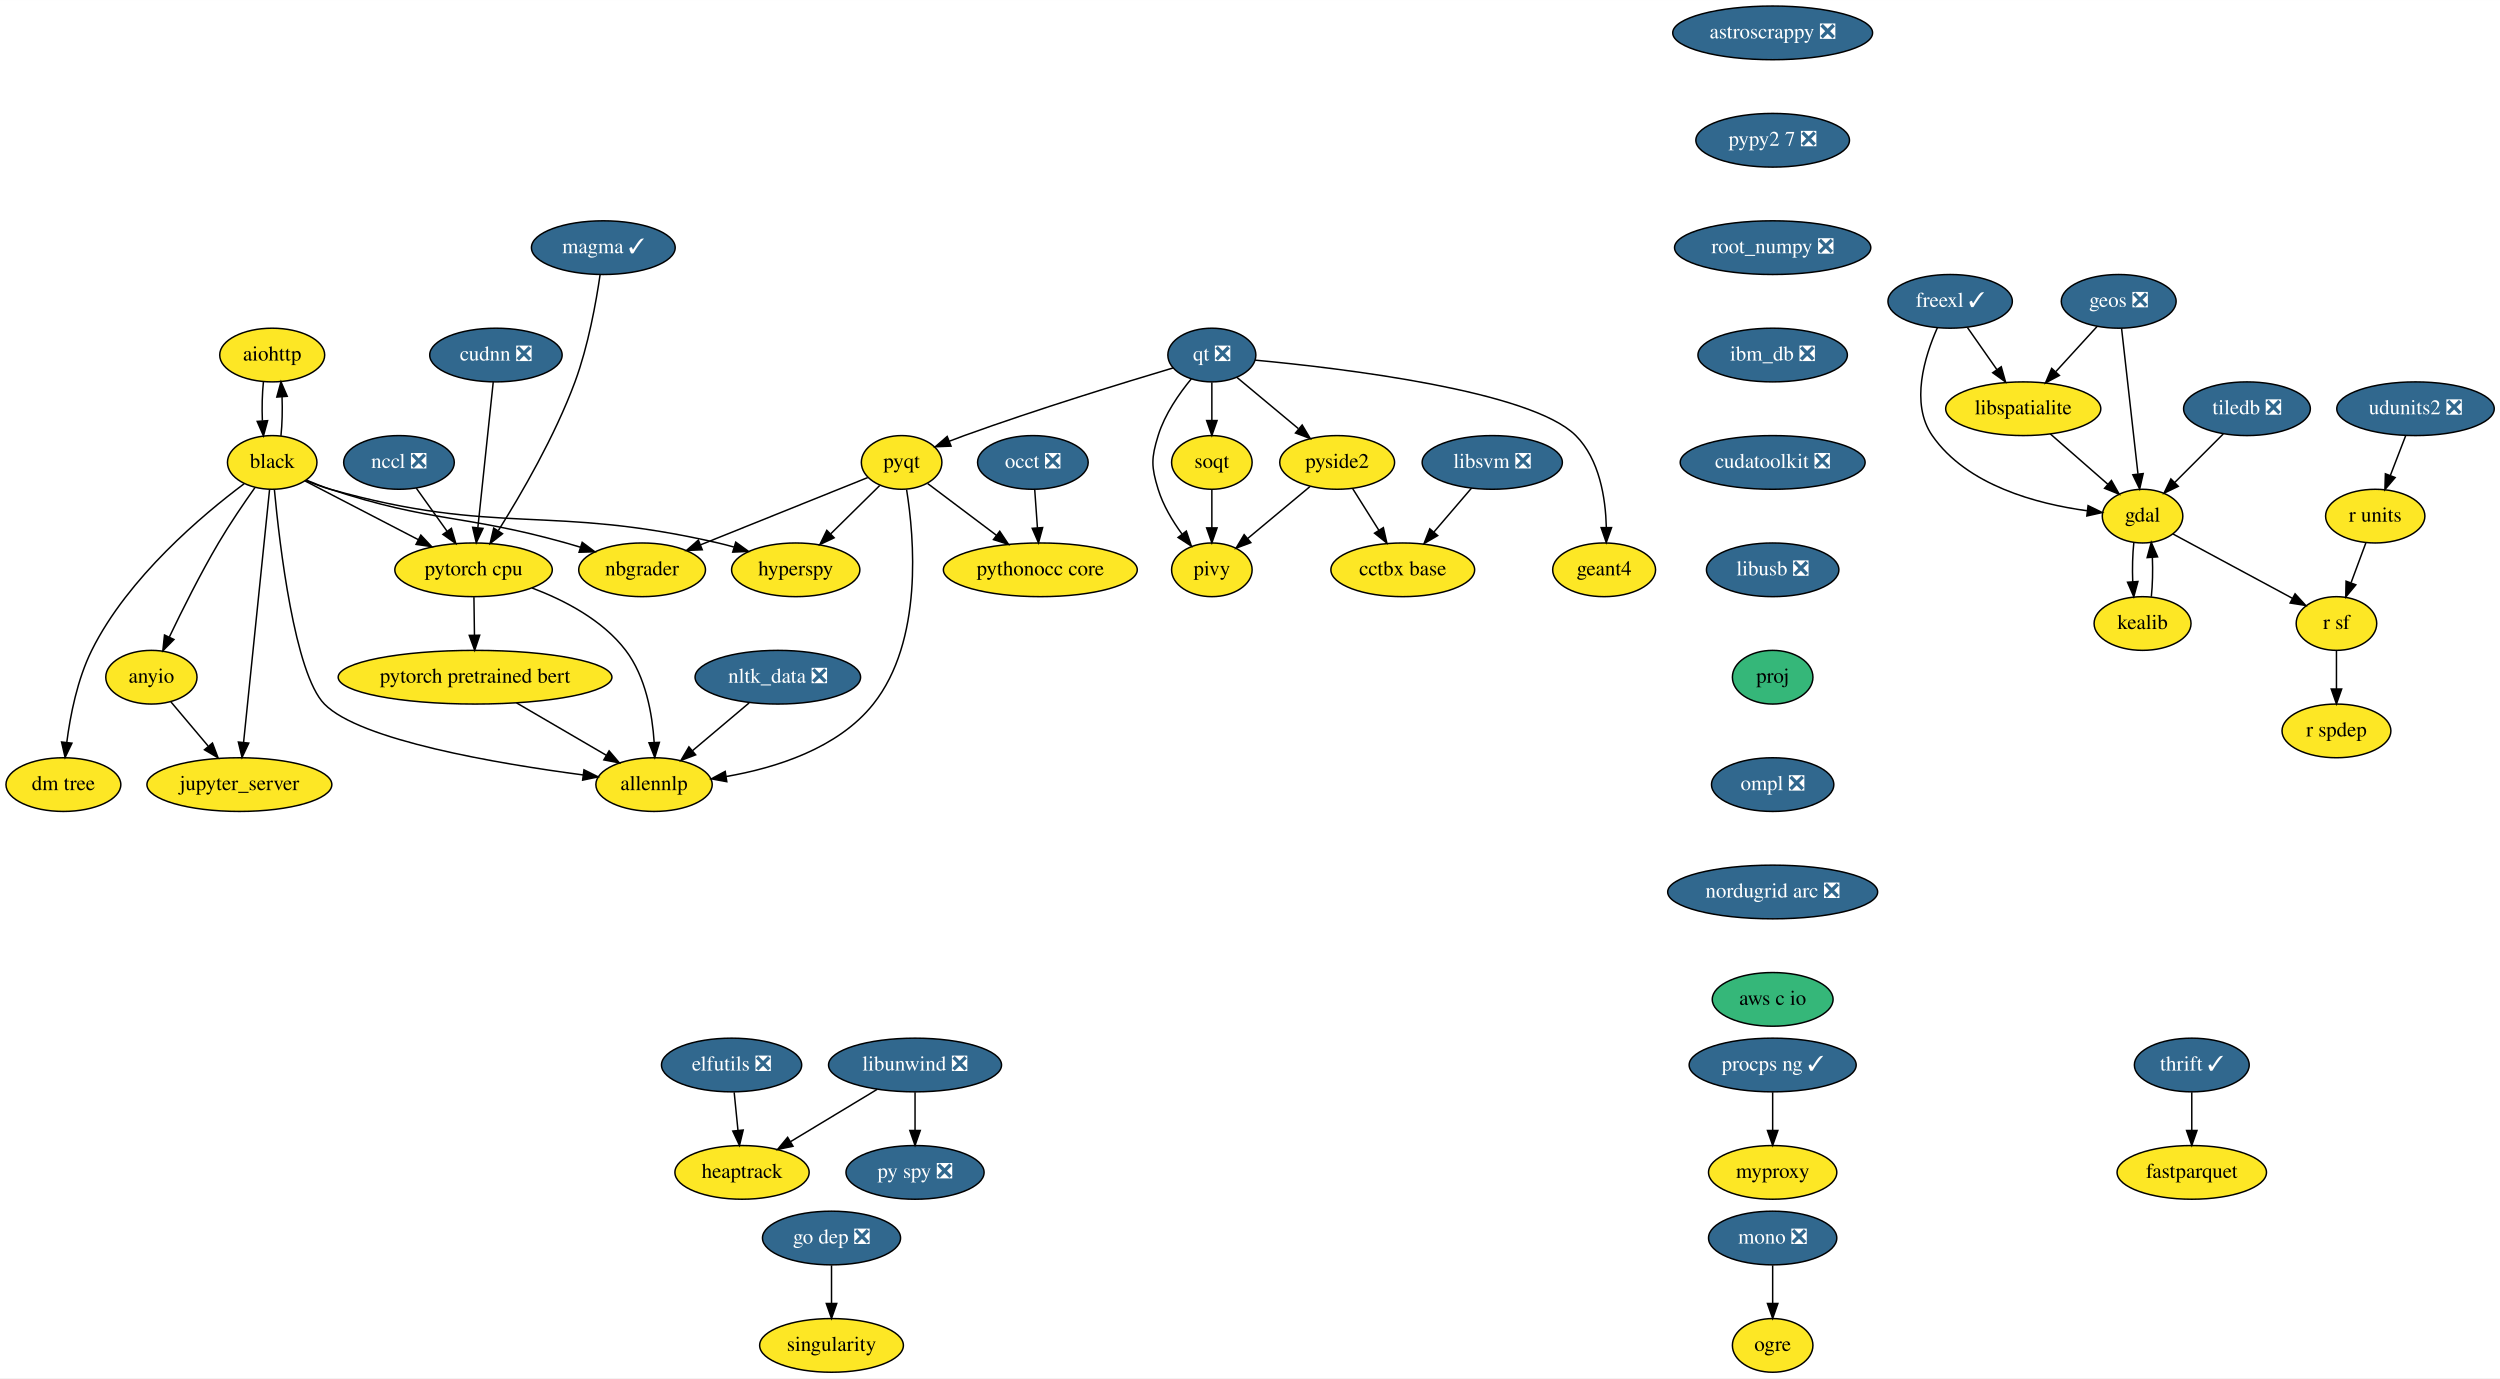
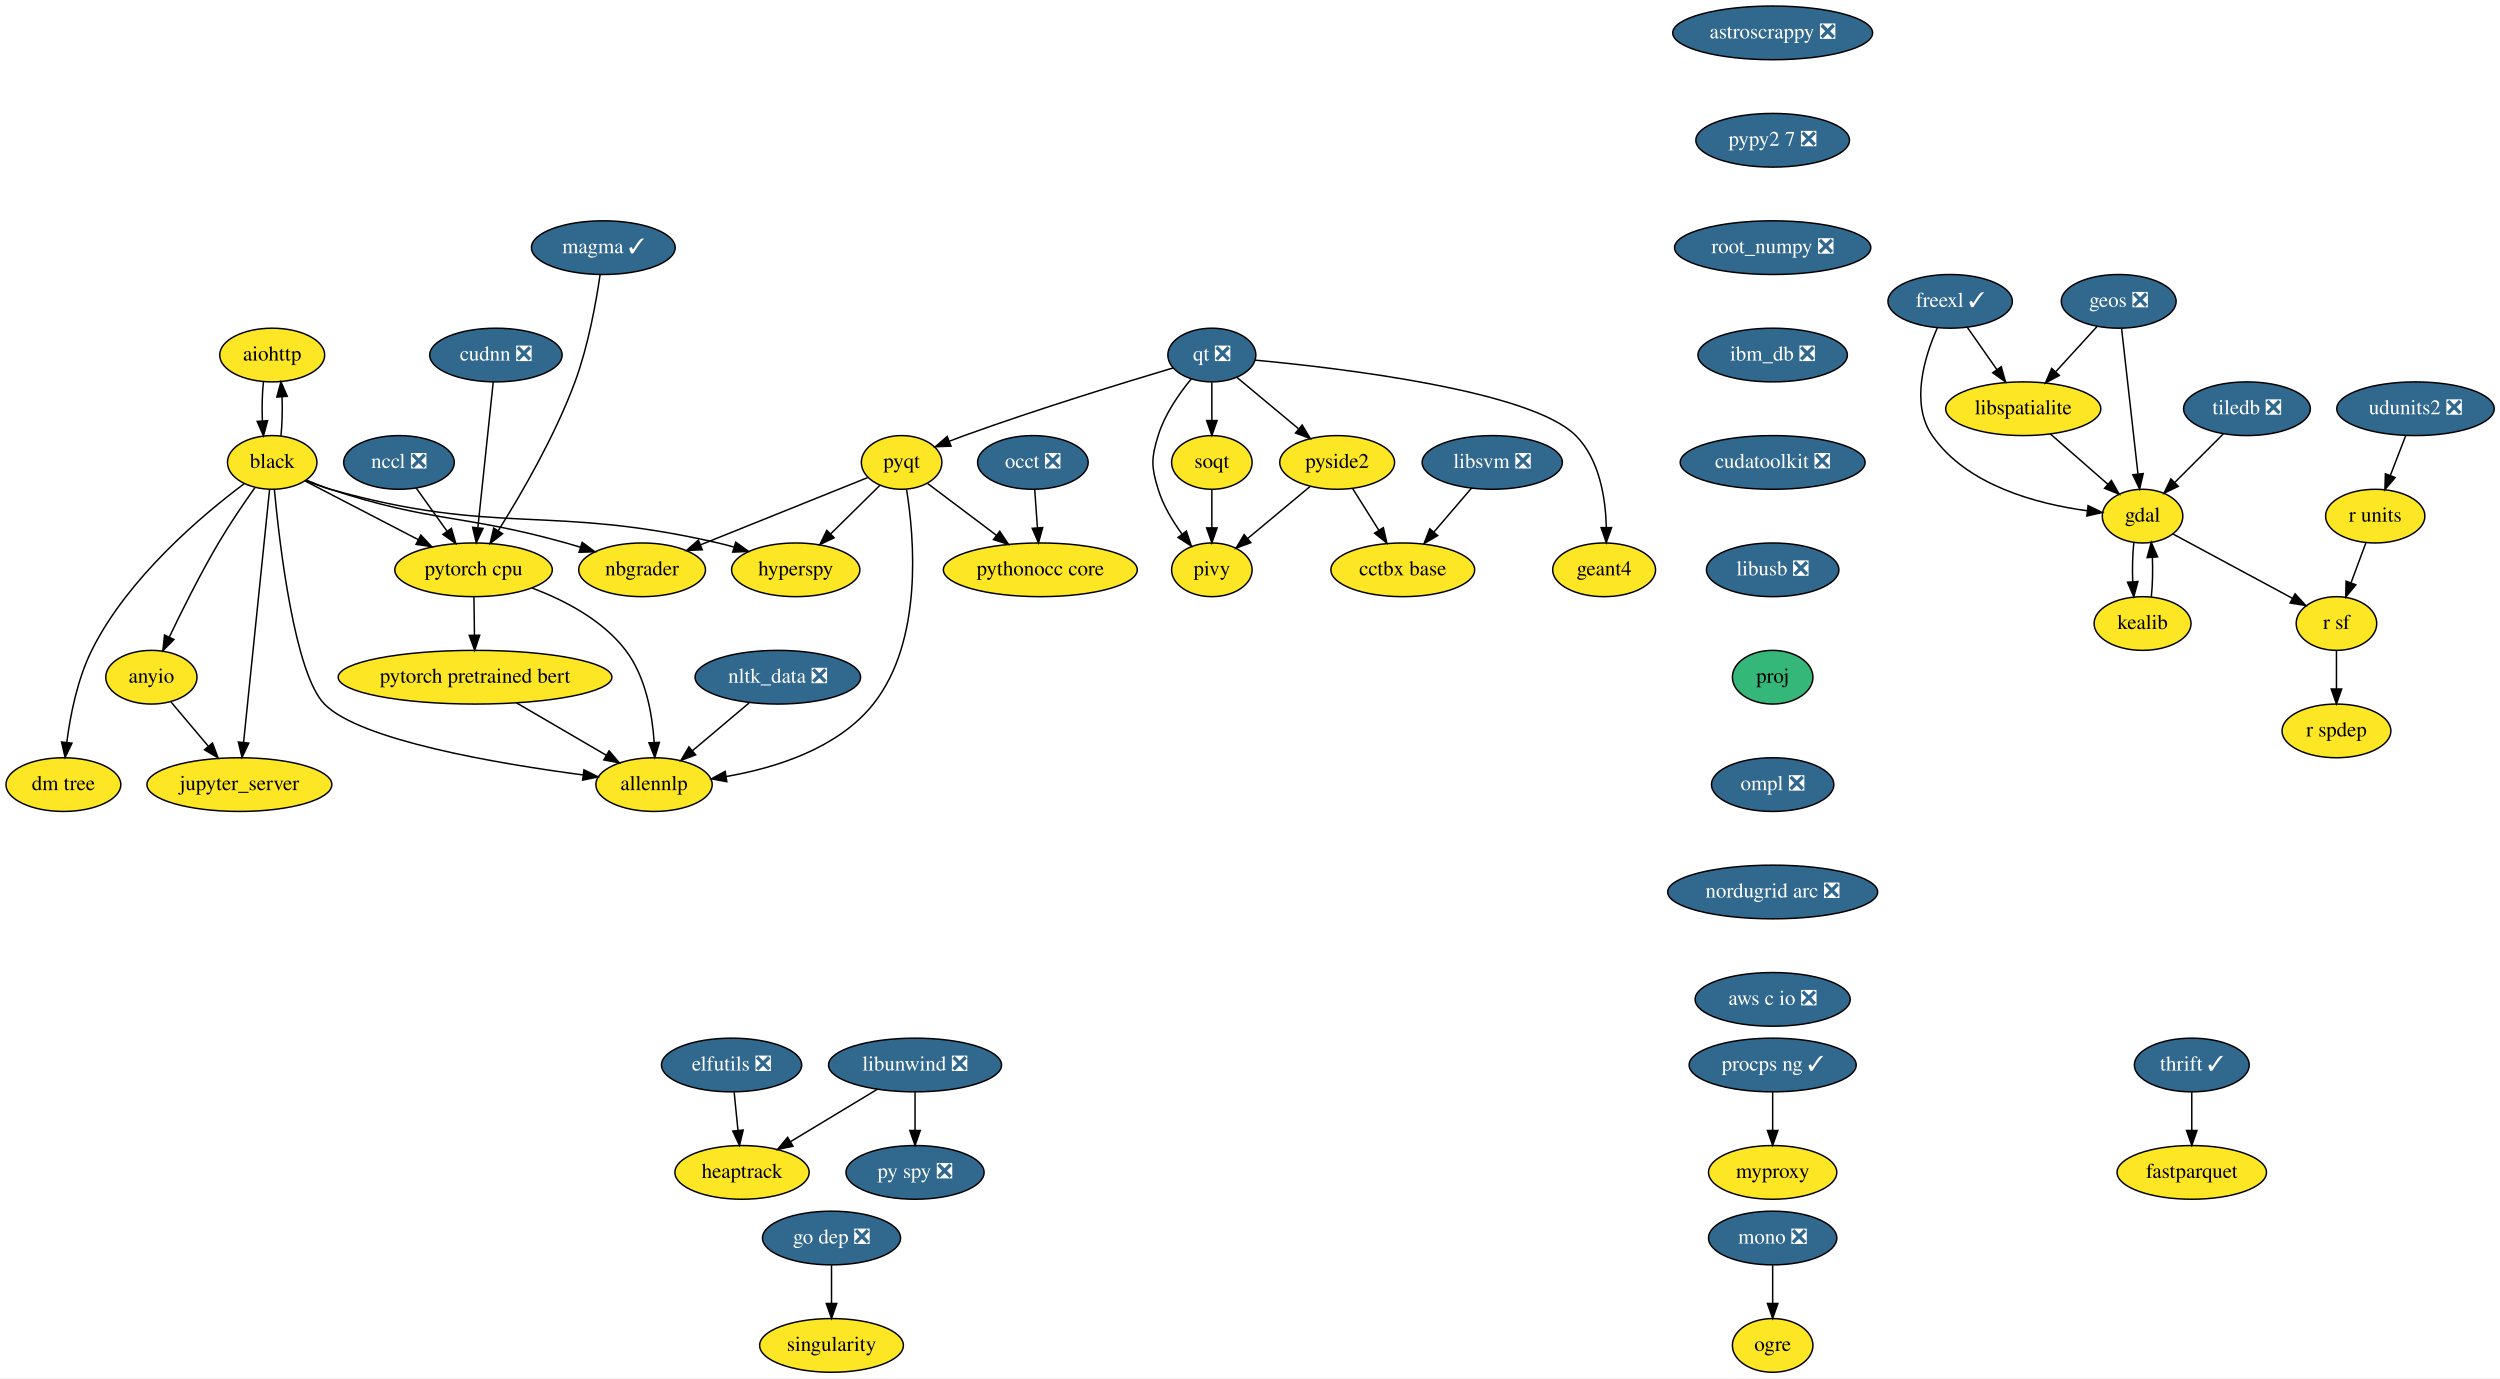
<svg xmlns="http://www.w3.org/2000/svg" xmlns:xlink="http://www.w3.org/1999/xlink" width="1676pt" height="924pt" viewBox="0.00 0.00 1676.15 924.00">
  <g id="graph0" class="graph" transform="scale(1 1) rotate(0) translate(4 920)">
    <polygon fill="white" stroke="transparent" points="-4,4 -4,-920 1672.15,-920 1672.15,4 -4,4" />
    <g id="node1" class="node">
      <g id="a_node1">
        <a xlink:href="https://github.com/conda-forge/aiohttp-feedstock" xlink:title="aiohttp">
          <ellipse fill="#fde725" stroke="black" cx="178.5" cy="-682" rx="35.19" ry="18" />
          <text text-anchor="middle" x="178.5" y="-678.3" font-family="Times,serif" font-size="14.00">aiohttp</text>
        </a>
      </g>
    </g>
    <g id="node2" class="node">
      <g id="a_node2">
        <a xlink:href="https://github.com/conda-forge/black-feedstock" xlink:title="black">
          <ellipse fill="#fde725" stroke="black" cx="178.5" cy="-610" rx="30" ry="18" />
          <text text-anchor="middle" x="178.5" y="-606.3" font-family="Times,serif" font-size="14.00">black</text>
        </a>
      </g>
    </g>
    <g id="edge1" class="edge">
      <path fill="none" stroke="black" d="M172.62,-664.05C171.79,-656.23 171.55,-646.75 171.91,-637.98" />
      <polygon fill="black" stroke="black" points="175.42,-638.01 172.64,-627.79 168.43,-637.51 175.42,-638.01" />
    </g>
    <g id="edge2" class="edge">
      <path fill="none" stroke="black" d="M184.36,-627.79C185.2,-635.59 185.44,-645.07 185.1,-653.85" />
      <polygon fill="black" stroke="black" points="181.59,-653.83 184.38,-664.05 188.57,-654.33 181.59,-653.83" />
    </g>
    <g id="node3" class="node">
      <g id="a_node3">
        <a xlink:href="https://github.com/conda-forge/hyperspy-feedstock" xlink:title="hyperspy">
          <ellipse fill="#fde725" stroke="black" cx="529.5" cy="-538" rx="43" ry="18" />
          <text text-anchor="middle" x="529.5" y="-534.3" font-family="Times,serif" font-size="14.00">hyperspy</text>
        </a>
      </g>
    </g>
    <g id="edge3" class="edge">
      <path fill="none" stroke="black" d="M201.21,-597.86C206.46,-595.64 212.1,-593.52 217.5,-592 329.8,-560.4 363.83,-582.23 477.5,-556 480.94,-555.21 484.47,-554.29 488,-553.29" />
      <polygon fill="black" stroke="black" points="489.28,-556.56 497.85,-550.34 487.27,-549.86 489.28,-556.56" />
    </g>
    <g id="node4" class="node">
      <g id="a_node4">
        <a xlink:href="https://github.com/conda-forge/nbgrader-feedstock" xlink:title="nbgrader">
          <ellipse fill="#fde725" stroke="black" cx="426.5" cy="-538" rx="42.49" ry="18" />
          <text text-anchor="middle" x="426.5" y="-534.3" font-family="Times,serif" font-size="14.00">nbgrader</text>
        </a>
      </g>
    </g>
    <g id="edge4" class="edge">
      <path fill="none" stroke="black" d="M201.32,-598.2C206.56,-595.96 212.17,-593.75 217.5,-592 285.92,-569.51 306.14,-575.41 375.5,-556 378.65,-555.12 381.88,-554.16 385.13,-553.17" />
      <polygon fill="black" stroke="black" points="386.34,-556.45 394.82,-550.09 384.23,-549.78 386.34,-556.45" />
    </g>
    <g id="node5" class="node">
      <g id="a_node5">
        <a xlink:href="https://github.com/conda-forge/allennlp-feedstock" xlink:title="allennlp">
          <ellipse fill="#fde725" stroke="black" cx="434.5" cy="-394" rx="39" ry="18" />
          <text text-anchor="middle" x="434.5" y="-390.3" font-family="Times,serif" font-size="14.00">allennlp</text>
        </a>
      </g>
    </g>
    <g id="edge5" class="edge">
      <path fill="none" stroke="black" d="M179.95,-591.91C183.43,-554.78 193.54,-468.39 213.5,-448 237.32,-423.66 329.52,-408.05 387.04,-400.46" />
      <polygon fill="black" stroke="black" points="387.53,-403.92 397,-399.18 386.63,-396.98 387.53,-403.92" />
    </g>
    <g id="node6" class="node">
      <g id="a_node6">
        <a xlink:href="https://github.com/conda-forge/jupyter_server-feedstock" xlink:title="jupyter_server">
          <ellipse fill="#fde725" stroke="black" cx="156.5" cy="-394" rx="61.99" ry="18" />
          <text text-anchor="middle" x="156.5" y="-390.3" font-family="Times,serif" font-size="14.00">jupyter_server</text>
        </a>
      </g>
    </g>
    <g id="edge6" class="edge">
      <path fill="none" stroke="black" d="M176.74,-591.85C172.93,-554.83 163.92,-467.18 159.32,-422.39" />
      <polygon fill="black" stroke="black" points="162.78,-421.82 158.27,-412.23 155.81,-422.54 162.78,-421.82" />
    </g>
    <g id="node7" class="node">
      <g id="a_node7">
        <a xlink:href="https://github.com/conda-forge/pytorch-cpu-feedstock" xlink:title="pytorch cpu">
          <ellipse fill="#fde725" stroke="black" cx="313.5" cy="-538" rx="52.79" ry="18" />
          <text text-anchor="middle" x="313.5" y="-534.3" font-family="Times,serif" font-size="14.00">pytorch cpu</text>
        </a>
      </g>
    </g>
    <g id="edge7" class="edge">
      <path fill="none" stroke="black" d="M200.49,-597.6C221.03,-586.95 252.09,-570.84 276.45,-558.21" />
      <polygon fill="black" stroke="black" points="278.16,-561.27 285.42,-553.56 274.94,-555.05 278.16,-561.27" />
    </g>
    <g id="node8" class="node">
      <g id="a_node8">
        <a xlink:href="https://github.com/conda-forge/anyio-feedstock" xlink:title="anyio">
          <ellipse fill="#fde725" stroke="black" cx="97.5" cy="-466" rx="30.59" ry="18" />
          <text text-anchor="middle" x="97.5" y="-462.3" font-family="Times,serif" font-size="14.00">anyio</text>
        </a>
      </g>
    </g>
    <g id="edge8" class="edge">
      <path fill="none" stroke="black" d="M166.92,-593.11C159.57,-582.76 150.07,-568.84 142.5,-556 130.34,-535.36 118.18,-511.03 109.57,-493.03" />
      <polygon fill="black" stroke="black" points="112.62,-491.28 105.17,-483.74 106.29,-494.28 112.62,-491.28" />
    </g>
    <g id="node9" class="node">
      <g id="a_node9">
        <a xlink:href="https://github.com/conda-forge/dm-tree-feedstock" xlink:title="dm tree">
          <ellipse fill="#fde725" stroke="black" cx="38.5" cy="-394" rx="38.5" ry="18" />
          <text text-anchor="middle" x="38.5" y="-390.3" font-family="Times,serif" font-size="14.00">dm tree</text>
        </a>
      </g>
    </g>
    <g id="edge9" class="edge">
      <path fill="none" stroke="black" d="M159.69,-595.71C132.23,-575.18 81.8,-532.97 57.5,-484 47.87,-464.6 43.11,-440.45 40.76,-422.21" />
      <polygon fill="black" stroke="black" points="44.23,-421.77 39.64,-412.23 37.28,-422.56 44.23,-421.77" />
    </g>
    <g id="edge44" class="edge">
      <path fill="none" stroke="black" d="M352.64,-525.84C374.32,-517.67 399.96,-504.4 415.5,-484 428.93,-466.37 433.35,-441.35 434.59,-422.32" />
      <polygon fill="black" stroke="black" points="438.1,-422.31 435,-412.18 431.1,-422.03 438.1,-422.31" />
    </g>
    <g id="node43" class="node">
      <g id="a_node43">
        <a xlink:href="https://github.com/conda-forge/pytorch-pretrained-bert-feedstock" xlink:title="pytorch pretrained bert">
          <ellipse fill="#fde725" stroke="black" cx="314.5" cy="-466" rx="91.78" ry="18" />
          <text text-anchor="middle" x="314.5" y="-462.3" font-family="Times,serif" font-size="14.00">pytorch pretrained bert</text>
        </a>
      </g>
    </g>
    <g id="edge45" class="edge">
      <path fill="none" stroke="black" d="M313.75,-519.7C313.86,-511.98 313.99,-502.71 314.11,-494.11" />
      <polygon fill="black" stroke="black" points="317.61,-494.15 314.26,-484.1 310.61,-494.05 317.61,-494.15" />
    </g>
    <g id="edge46" class="edge">
      <path fill="none" stroke="black" d="M110.59,-449.46C117.91,-440.78 127.21,-429.75 135.52,-419.89" />
      <polygon fill="black" stroke="black" points="138.44,-421.86 142.2,-411.96 133.08,-417.35 138.44,-421.86" />
    </g>
    <g id="node10" class="node">
      <g id="a_node10">
        <a xlink:href="https://github.com/conda-forge/astroscrappy-feedstock/pull/11" xlink:title="astroscrappy ❎">
          <ellipse fill="#31688e" stroke="black" cx="1184.5" cy="-898" rx="67" ry="18" />
          <text text-anchor="middle" x="1184.5" y="-894.3" font-family="Times,serif" font-size="14.00" fill="white">astroscrappy ❎</text>
        </a>
      </g>
    </g>
    <g id="node11" class="node">
      <g id="a_node11">
        <a xlink:href="https://github.com/conda-forge/pypy2.7-feedstock/pull/3" xlink:title="pypy2 7 ❎">
          <ellipse fill="#31688e" stroke="black" cx="1184.5" cy="-826" rx="51.5" ry="18" />
          <text text-anchor="middle" x="1184.5" y="-822.3" font-family="Times,serif" font-size="14.00" fill="white">pypy2 7 ❎</text>
        </a>
      </g>
    </g>
    <g id="node39" class="node">
      <g id="a_node39">
        <a xlink:href="https://github.com/conda-forge/root_numpy-feedstock/pull/19" xlink:title="root_numpy ❎">
          <ellipse fill="#31688e" stroke="black" cx="1184.5" cy="-754" rx="65.79" ry="18" />
          <text text-anchor="middle" x="1184.5" y="-750.3" font-family="Times,serif" font-size="14.00" fill="white">root_numpy ❎</text>
        </a>
      </g>
    </g>
    <g id="node12" class="node">
      <g id="a_node12">
        <a xlink:href="https://github.com/conda-forge/elfutils-feedstock/pull/20" xlink:title="elfutils ❎">
          <ellipse fill="#31688e" stroke="black" cx="486.5" cy="-206" rx="47" ry="18" />
          <text text-anchor="middle" x="486.5" y="-202.3" font-family="Times,serif" font-size="14.00" fill="white">elfutils ❎</text>
        </a>
      </g>
    </g>
    <g id="node13" class="node">
      <g id="a_node13">
        <a xlink:href="https://github.com/conda-forge/heaptrack-feedstock" xlink:title="heaptrack">
          <ellipse fill="#fde725" stroke="black" cx="493.5" cy="-134" rx="45" ry="18" />
          <text text-anchor="middle" x="493.5" y="-130.3" font-family="Times,serif" font-size="14.00">heaptrack</text>
        </a>
      </g>
    </g>
    <g id="edge11" class="edge">
      <path fill="none" stroke="black" d="M488.23,-187.7C489,-179.98 489.93,-170.71 490.79,-162.11" />
      <polygon fill="black" stroke="black" points="494.28,-162.4 491.79,-152.1 487.31,-161.71 494.28,-162.4" />
    </g>
    <g id="node14" class="node">
      <g id="a_node14">
        <a xlink:href="https://github.com/conda-forge/fastparquet-feedstock" xlink:title="fastparquet">
          <ellipse fill="#fde725" stroke="black" cx="1465.5" cy="-134" rx="50.09" ry="18" />
          <text text-anchor="middle" x="1465.5" y="-130.3" font-family="Times,serif" font-size="14.00">fastparquet</text>
        </a>
      </g>
    </g>
    <g id="node15" class="node">
      <g id="a_node15">
        <a xlink:href="https://github.com/conda-forge/freexl-feedstock/pull/22" xlink:title="freexl ✓">
          <ellipse fill="#31688e" stroke="black" cx="1303.5" cy="-718" rx="41.69" ry="18" />
          <text text-anchor="middle" x="1303.5" y="-714.3" font-family="Times,serif" font-size="14.00" fill="white">freexl ✓</text>
        </a>
      </g>
    </g>
    <g id="node16" class="node">
      <g id="a_node16">
        <a xlink:href="https://github.com/conda-forge/gdal-feedstock" xlink:title="gdal">
          <ellipse fill="#fde725" stroke="black" cx="1432.5" cy="-574" rx="27" ry="18" />
          <text text-anchor="middle" x="1432.5" y="-570.3" font-family="Times,serif" font-size="14.00">gdal</text>
        </a>
      </g>
    </g>
    <g id="edge12" class="edge">
      <path fill="none" stroke="black" d="M1294.94,-700.31C1286.42,-681.13 1276.59,-649.53 1291.5,-628 1314.67,-594.53 1361.79,-582.17 1395.17,-577.62" />
      <polygon fill="black" stroke="black" points="1395.96,-581.05 1405.48,-576.4 1395.14,-574.1 1395.96,-581.05" />
    </g>
    <g id="node17" class="node">
      <g id="a_node17">
        <a xlink:href="https://github.com/conda-forge/libspatialite-feedstock" xlink:title="libspatialite">
          <ellipse fill="#fde725" stroke="black" cx="1352.5" cy="-646" rx="52" ry="18" />
          <text text-anchor="middle" x="1352.5" y="-642.3" font-family="Times,serif" font-size="14.00">libspatialite</text>
        </a>
      </g>
    </g>
    <g id="edge13" class="edge">
      <path fill="none" stroke="black" d="M1315.11,-700.41C1321.01,-691.99 1328.29,-681.58 1334.86,-672.2" />
      <polygon fill="black" stroke="black" points="1337.76,-674.16 1340.63,-663.96 1332.03,-670.14 1337.76,-674.16" />
    </g>
    <g id="node18" class="node">
      <g id="a_node18">
        <a xlink:href="https://github.com/conda-forge/kealib-feedstock" xlink:title="kealib">
          <ellipse fill="#fde725" stroke="black" cx="1432.5" cy="-502" rx="32.5" ry="18" />
          <text text-anchor="middle" x="1432.5" y="-498.3" font-family="Times,serif" font-size="14.00">kealib</text>
        </a>
      </g>
    </g>
    <g id="edge14" class="edge">
      <path fill="none" stroke="black" d="M1426.66,-556.41C1425.8,-548.51 1425.55,-538.85 1425.91,-529.94" />
      <polygon fill="black" stroke="black" points="1429.4,-530.18 1426.62,-519.96 1422.42,-529.68 1429.4,-530.18" />
    </g>
    <g id="node19" class="node">
      <g id="a_node19">
        <a xlink:href="https://github.com/conda-forge/r-sf-feedstock" xlink:title="r sf">
          <ellipse fill="#fde725" stroke="black" cx="1562.5" cy="-502" rx="27" ry="18" />
          <text text-anchor="middle" x="1562.5" y="-498.3" font-family="Times,serif" font-size="14.00">r sf</text>
        </a>
      </g>
    </g>
    <g id="edge15" class="edge">
      <path fill="none" stroke="black" d="M1452.81,-562.06C1474.34,-550.47 1508.55,-532.05 1533.04,-518.86" />
      <polygon fill="black" stroke="black" points="1534.76,-521.91 1541.9,-514.09 1531.44,-515.75 1534.76,-521.91" />
    </g>
    <g id="edge16" class="edge">
      <path fill="none" stroke="black" d="M1370.65,-629.12C1382.07,-619.12 1396.92,-606.13 1409.21,-595.38" />
      <polygon fill="black" stroke="black" points="1411.63,-597.91 1416.85,-588.7 1407.02,-592.65 1411.63,-597.91" />
    </g>
    <g id="edge17" class="edge">
      <path fill="none" stroke="black" d="M1438.38,-519.96C1439.21,-527.83 1439.45,-537.37 1439.08,-546.19" />
      <polygon fill="black" stroke="black" points="1435.57,-546.18 1438.34,-556.41 1442.56,-546.69 1435.57,-546.18" />
    </g>
    <g id="node20" class="node">
      <g id="a_node20">
        <a xlink:href="https://github.com/conda-forge/r-spdep-feedstock" xlink:title="r spdep">
          <ellipse fill="#fde725" stroke="black" cx="1562.5" cy="-430" rx="36.5" ry="18" />
          <text text-anchor="middle" x="1562.5" y="-426.3" font-family="Times,serif" font-size="14.00">r spdep</text>
        </a>
      </g>
    </g>
    <g id="edge18" class="edge">
      <path fill="none" stroke="black" d="M1562.5,-483.7C1562.5,-475.98 1562.5,-466.71 1562.5,-458.11" />
      <polygon fill="black" stroke="black" points="1566,-458.1 1562.5,-448.1 1559,-458.1 1566,-458.1" />
    </g>
    <g id="node21" class="node">
      <g id="a_node21">
        <a xlink:href="https://github.com/conda-forge/geos-feedstock/pull/47" xlink:title="geos ❎">
          <ellipse fill="#31688e" stroke="black" cx="1416.5" cy="-718" rx="38.5" ry="18" />
          <text text-anchor="middle" x="1416.5" y="-714.3" font-family="Times,serif" font-size="14.00" fill="white">geos ❎</text>
        </a>
      </g>
    </g>
    <g id="edge19" class="edge">
      <path fill="none" stroke="black" d="M1418.43,-699.87C1421.16,-675.67 1426.17,-631.21 1429.41,-602.39" />
      <polygon fill="black" stroke="black" points="1432.92,-602.52 1430.56,-592.19 1425.97,-601.73 1432.92,-602.52" />
    </g>
    <g id="edge20" class="edge">
      <path fill="none" stroke="black" d="M1401.98,-701.12C1393.83,-692.2 1383.5,-680.91 1374.39,-670.94" />
      <polygon fill="black" stroke="black" points="1376.74,-668.33 1367.41,-663.31 1371.57,-673.05 1376.74,-668.33" />
    </g>
    <g id="node22" class="node">
      <g id="a_node22">
        <a xlink:href="https://github.com/conda-forge/libunwind-feedstock/pull/14" xlink:title="libunwind ❎">
          <ellipse fill="#31688e" stroke="black" cx="609.5" cy="-206" rx="58" ry="18" />
          <text text-anchor="middle" x="609.5" y="-202.3" font-family="Times,serif" font-size="14.00" fill="white">libunwind ❎</text>
        </a>
      </g>
    </g>
    <g id="edge21" class="edge">
      <path fill="none" stroke="black" d="M584.04,-189.64C566.96,-179.33 544.32,-165.67 525.95,-154.58" />
      <polygon fill="black" stroke="black" points="527.68,-151.54 517.31,-149.37 524.07,-157.53 527.68,-151.54" />
    </g>
    <g id="node23" class="node">
      <g id="a_node23">
        <a xlink:href="https://github.com/conda-forge/py-spy-feedstock/pull/11" xlink:title="py spy ❎">
          <ellipse fill="#31688e" stroke="black" cx="609.5" cy="-134" rx="46.29" ry="18" />
          <text text-anchor="middle" x="609.5" y="-130.3" font-family="Times,serif" font-size="14.00" fill="white">py spy ❎</text>
        </a>
      </g>
    </g>
    <g id="edge22" class="edge">
      <path fill="none" stroke="black" d="M609.5,-187.7C609.5,-179.98 609.5,-170.71 609.5,-162.11" />
      <polygon fill="black" stroke="black" points="613,-162.1 609.5,-152.1 606,-162.1 613,-162.1" />
    </g>
    <g id="node24" class="node">
      <g id="a_node24">
        <a xlink:href="https://github.com/conda-forge/mono-feedstock/pull/18" xlink:title="mono ❎">
          <ellipse fill="#31688e" stroke="black" cx="1184.5" cy="-90" rx="43" ry="18" />
          <text text-anchor="middle" x="1184.5" y="-86.3" font-family="Times,serif" font-size="14.00" fill="white">mono ❎</text>
        </a>
      </g>
    </g>
    <g id="node25" class="node">
      <g id="a_node25">
        <a xlink:href="https://github.com/conda-forge/ogre-feedstock" xlink:title="ogre">
          <ellipse fill="#fde725" stroke="black" cx="1184.5" cy="-18" rx="27" ry="18" />
          <text text-anchor="middle" x="1184.5" y="-14.3" font-family="Times,serif" font-size="14.00">ogre</text>
        </a>
      </g>
    </g>
    <g id="edge23" class="edge">
      <path fill="none" stroke="black" d="M1184.5,-71.7C1184.5,-63.98 1184.5,-54.71 1184.5,-46.11" />
      <polygon fill="black" stroke="black" points="1188,-46.1 1184.5,-36.1 1181,-46.1 1188,-46.1" />
    </g>
    <g id="node26" class="node">
      <g id="a_node26">
        <a xlink:href="https://github.com/conda-forge/nltk_data-feedstock/pull/5" xlink:title="nltk_data ❎">
          <ellipse fill="#31688e" stroke="black" cx="517.5" cy="-466" rx="55.49" ry="18" />
          <text text-anchor="middle" x="517.5" y="-462.3" font-family="Times,serif" font-size="14.00" fill="white">nltk_data ❎</text>
        </a>
      </g>
    </g>
    <g id="edge24" class="edge">
      <path fill="none" stroke="black" d="M498.25,-448.76C486.94,-439.22 472.49,-427.04 460.21,-416.68" />
      <polygon fill="black" stroke="black" points="462.41,-413.96 452.51,-410.19 457.9,-419.31 462.41,-413.96" />
    </g>
    <g id="node27" class="node">
      <g id="a_node27">
        <a xlink:href="https://github.com/conda-forge/pyqt-feedstock" xlink:title="pyqt">
          <ellipse fill="#fde725" stroke="black" cx="600.5" cy="-610" rx="27" ry="18" />
          <text text-anchor="middle" x="600.5" y="-606.3" font-family="Times,serif" font-size="14.00">pyqt</text>
        </a>
      </g>
    </g>
    <g id="edge25" class="edge">
      <path fill="none" stroke="black" d="M585.79,-594.5C576.28,-585.13 563.71,-572.73 552.86,-562.03" />
      <polygon fill="black" stroke="black" points="555.26,-559.48 545.68,-554.95 550.34,-564.46 555.26,-559.48" />
    </g>
    <g id="edge26" class="edge">
      <path fill="none" stroke="black" d="M577.75,-599.85C549.29,-588.4 500.1,-568.61 465.57,-554.72" />
      <polygon fill="black" stroke="black" points="466.83,-551.45 456.24,-550.97 464.22,-557.95 466.83,-551.45" />
    </g>
    <g id="edge27" class="edge">
      <path fill="none" stroke="black" d="M603.83,-591.78C608.99,-559.72 615.1,-490.32 581.5,-448 557.8,-418.16 515.85,-405.11 482.82,-399.41" />
      <polygon fill="black" stroke="black" points="483.3,-395.94 472.88,-397.86 482.22,-402.86 483.3,-395.94" />
    </g>
    <g id="node28" class="node">
      <g id="a_node28">
        <a xlink:href="https://github.com/conda-forge/pythonocc-core-feedstock" xlink:title="pythonocc core">
          <ellipse fill="#fde725" stroke="black" cx="693.5" cy="-538" rx="65" ry="18" />
          <text text-anchor="middle" x="693.5" y="-534.3" font-family="Times,serif" font-size="14.00">pythonocc core</text>
        </a>
      </g>
    </g>
    <g id="edge28" class="edge">
      <path fill="none" stroke="black" d="M617.99,-595.83C630.96,-586.08 648.93,-572.55 664.09,-561.14" />
      <polygon fill="black" stroke="black" points="666.28,-563.87 672.17,-555.06 662.07,-558.27 666.28,-563.87" />
    </g>
    <g id="node29" class="node">
      <g id="a_node29">
        <a xlink:href="https://github.com/conda-forge/qt-feedstock/pull/168" xlink:title="qt ❎">
          <ellipse fill="#31688e" stroke="black" cx="808.5" cy="-682" rx="29.5" ry="18" />
          <text text-anchor="middle" x="808.5" y="-678.3" font-family="Times,serif" font-size="14.00" fill="white">qt ❎</text>
        </a>
      </g>
    </g>
    <g id="edge29" class="edge">
      <path fill="none" stroke="black" d="M782.7,-673.42C749.89,-663.64 691.58,-645.74 642.5,-628 639.22,-626.81 635.82,-625.53 632.43,-624.21" />
      <polygon fill="black" stroke="black" points="633.63,-620.93 623.05,-620.49 631.05,-627.43 633.63,-620.93" />
    </g>
    <g id="node30" class="node">
      <g id="a_node30">
        <a xlink:href="https://github.com/conda-forge/pivy-feedstock" xlink:title="pivy">
          <ellipse fill="#fde725" stroke="black" cx="808.5" cy="-538" rx="27" ry="18" />
          <text text-anchor="middle" x="808.5" y="-534.3" font-family="Times,serif" font-size="14.00">pivy</text>
        </a>
      </g>
    </g>
    <g id="edge30" class="edge">
      <path fill="none" stroke="black" d="M794.75,-666.07C786.54,-656.1 776.88,-642.25 772.5,-628 767.8,-612.71 767.8,-607.29 772.5,-592 775.79,-581.31 782.04,-570.85 788.43,-562.08" />
      <polygon fill="black" stroke="black" points="791.38,-563.98 794.75,-553.93 785.85,-559.69 791.38,-563.98" />
    </g>
    <g id="node31" class="node">
      <g id="a_node31">
        <a xlink:href="https://github.com/conda-forge/pyside2-feedstock" xlink:title="pyside2">
          <ellipse fill="#fde725" stroke="black" cx="892.5" cy="-610" rx="38.5" ry="18" />
          <text text-anchor="middle" x="892.5" y="-606.3" font-family="Times,serif" font-size="14.00">pyside2</text>
        </a>
      </g>
    </g>
    <g id="edge31" class="edge">
      <path fill="none" stroke="black" d="M825.1,-667.17C836.9,-657.34 852.98,-643.93 866.48,-632.69" />
      <polygon fill="black" stroke="black" points="869.04,-635.1 874.48,-626.01 864.56,-629.73 869.04,-635.1" />
    </g>
    <g id="node32" class="node">
      <g id="a_node32">
        <a xlink:href="https://github.com/conda-forge/soqt-feedstock" xlink:title="soqt">
          <ellipse fill="#fde725" stroke="black" cx="808.5" cy="-610" rx="27" ry="18" />
          <text text-anchor="middle" x="808.5" y="-606.3" font-family="Times,serif" font-size="14.00">soqt</text>
        </a>
      </g>
    </g>
    <g id="edge32" class="edge">
      <path fill="none" stroke="black" d="M808.5,-663.7C808.5,-655.98 808.5,-646.71 808.5,-638.11" />
      <polygon fill="black" stroke="black" points="812,-638.1 808.5,-628.1 805,-638.1 812,-638.1" />
    </g>
    <g id="node33" class="node">
      <g id="a_node33">
        <a xlink:href="https://github.com/conda-forge/geant4-feedstock" xlink:title="geant4">
          <ellipse fill="#fde725" stroke="black" cx="1071.5" cy="-538" rx="34.5" ry="18" />
          <text text-anchor="middle" x="1071.5" y="-534.3" font-family="Times,serif" font-size="14.00">geant4</text>
        </a>
      </g>
    </g>
    <g id="edge33" class="edge">
      <path fill="none" stroke="black" d="M837.49,-678.59C895.42,-673.17 1022.51,-658.09 1052.5,-628 1068.4,-612.04 1072.48,-586.25 1072.98,-566.53" />
      <polygon fill="black" stroke="black" points="1076.48,-566.28 1072.94,-556.3 1069.48,-566.31 1076.48,-566.28" />
    </g>
    <g id="edge34" class="edge">
      <path fill="none" stroke="black" d="M874.27,-593.81C862.05,-583.62 845.81,-570.09 832.53,-559.02" />
      <polygon fill="black" stroke="black" points="834.63,-556.22 824.7,-552.5 830.15,-561.59 834.63,-556.22" />
    </g>
    <g id="node34" class="node">
      <g id="a_node34">
        <a xlink:href="https://github.com/conda-forge/cctbx-base-feedstock" xlink:title="cctbx base">
          <ellipse fill="#fde725" stroke="black" cx="936.5" cy="-538" rx="48.19" ry="18" />
          <text text-anchor="middle" x="936.5" y="-534.3" font-family="Times,serif" font-size="14.00">cctbx base</text>
        </a>
      </g>
    </g>
    <g id="edge35" class="edge">
      <path fill="none" stroke="black" d="M902.93,-592.41C908.17,-584.08 914.63,-573.8 920.48,-564.49" />
      <polygon fill="black" stroke="black" points="923.48,-566.29 925.84,-555.96 917.56,-562.56 923.48,-566.29" />
    </g>
    <g id="edge36" class="edge">
      <path fill="none" stroke="black" d="M808.5,-591.7C808.5,-583.98 808.5,-574.71 808.5,-566.11" />
      <polygon fill="black" stroke="black" points="812,-566.1 808.5,-556.1 805,-566.1 812,-566.1" />
    </g>
    <g id="node35" class="node">
      <g id="a_node35">
        <a xlink:href="https://github.com/conda-forge/r-units-feedstock" xlink:title="r units">
          <ellipse fill="#fde725" stroke="black" cx="1588.5" cy="-574" rx="33.29" ry="18" />
          <text text-anchor="middle" x="1588.5" y="-570.3" font-family="Times,serif" font-size="14.00">r units</text>
        </a>
      </g>
    </g>
    <g id="edge37" class="edge">
      <path fill="none" stroke="black" d="M1582.21,-556.05C1579.24,-548.06 1575.62,-538.33 1572.31,-529.4" />
      <polygon fill="black" stroke="black" points="1575.5,-527.94 1568.74,-519.79 1568.94,-530.38 1575.5,-527.94" />
    </g>
    <g id="node36" class="node">
      <g id="a_node36">
        <a xlink:href="https://github.com/conda-forge/singularity-feedstock" xlink:title="singularity">
          <ellipse fill="#fde725" stroke="black" cx="553.5" cy="-18" rx="48.19" ry="18" />
          <text text-anchor="middle" x="553.5" y="-14.3" font-family="Times,serif" font-size="14.00">singularity</text>
        </a>
      </g>
    </g>
    <g id="node37" class="node">
      <g id="a_node37">
        <a xlink:href="https://github.com/conda-forge/thrift-feedstock/pull/17" xlink:title="thrift ✓">
          <ellipse fill="#31688e" stroke="black" cx="1465.5" cy="-206" rx="38.5" ry="18" />
          <text text-anchor="middle" x="1465.5" y="-202.3" font-family="Times,serif" font-size="14.00" fill="white">thrift ✓</text>
        </a>
      </g>
    </g>
    <g id="edge38" class="edge">
      <path fill="none" stroke="black" d="M1465.5,-187.7C1465.5,-179.98 1465.5,-170.71 1465.5,-162.11" />
      <polygon fill="black" stroke="black" points="1469,-162.1 1465.5,-152.1 1462,-162.1 1469,-162.1" />
    </g>
    <g id="node38" class="node">
      <g id="a_node38">
        <a xlink:href="https://github.com/conda-forge/udunits2-feedstock/pull/39" xlink:title="udunits2 ❎">
          <ellipse fill="#31688e" stroke="black" cx="1615.5" cy="-646" rx="52.79" ry="18" />
          <text text-anchor="middle" x="1615.5" y="-642.3" font-family="Times,serif" font-size="14.00" fill="white">udunits2 ❎</text>
        </a>
      </g>
    </g>
    <g id="edge39" class="edge">
      <path fill="none" stroke="black" d="M1608.96,-628.05C1605.88,-620.06 1602.13,-610.33 1598.68,-601.4" />
      <polygon fill="black" stroke="black" points="1601.84,-599.86 1594.98,-591.79 1595.31,-602.38 1601.84,-599.86" />
    </g>
    <g id="node44" class="node">
      <g id="a_node44">
        <a xlink:href="https://github.com/conda-forge/ibm_db-feedstock/pull/10" xlink:title="ibm_db ❎">
          <ellipse fill="#31688e" stroke="black" cx="1184.5" cy="-682" rx="50.09" ry="18" />
          <text text-anchor="middle" x="1184.5" y="-678.3" font-family="Times,serif" font-size="14.00" fill="white">ibm_db ❎</text>
        </a>
      </g>
    </g>
    <g id="node40" class="node">
      <g id="a_node40">
        <a xlink:href="https://github.com/conda-forge/tiledb-feedstock/pull/95" xlink:title="tiledb ❎">
          <ellipse fill="#31688e" stroke="black" cx="1502.5" cy="-646" rx="42.49" ry="18" />
          <text text-anchor="middle" x="1502.5" y="-642.3" font-family="Times,serif" font-size="14.00" fill="white">tiledb ❎</text>
        </a>
      </g>
    </g>
    <g id="edge41" class="edge">
      <path fill="none" stroke="black" d="M1486.62,-629.12C1477.01,-619.51 1464.63,-607.13 1454.13,-596.63" />
      <polygon fill="black" stroke="black" points="1456.44,-593.99 1446.89,-589.39 1451.49,-598.94 1456.44,-593.99" />
    </g>
    <g id="node41" class="node">
      <g id="a_node41">
        <a xlink:href="https://github.com/conda-forge/libsvm-feedstock/pull/16" xlink:title="libsvm ❎">
          <ellipse fill="#31688e" stroke="black" cx="996.5" cy="-610" rx="47" ry="18" />
          <text text-anchor="middle" x="996.5" y="-606.3" font-family="Times,serif" font-size="14.00" fill="white">libsvm ❎</text>
        </a>
      </g>
    </g>
    <g id="edge42" class="edge">
      <path fill="none" stroke="black" d="M982.58,-592.76C975.12,-584.06 965.77,-573.15 957.44,-563.43" />
      <polygon fill="black" stroke="black" points="959.92,-560.95 950.76,-555.63 954.61,-565.5 959.92,-560.95" />
    </g>
    <g id="node42" class="node">
      <g id="a_node42">
        <a xlink:href="https://github.com/conda-forge/occt-feedstock/pull/59" xlink:title="occt ❎">
          <ellipse fill="#31688e" stroke="black" cx="688.5" cy="-610" rx="37.09" ry="18" />
          <text text-anchor="middle" x="688.5" y="-606.3" font-family="Times,serif" font-size="14.00" fill="white">occt ❎</text>
        </a>
      </g>
    </g>
    <g id="edge43" class="edge">
      <path fill="none" stroke="black" d="M689.74,-591.7C690.29,-583.98 690.95,-574.71 691.56,-566.11" />
      <polygon fill="black" stroke="black" points="695.06,-566.33 692.28,-556.1 688.07,-565.83 695.06,-566.33" />
    </g>
    <g id="edge48" class="edge">
      <path fill="none" stroke="black" d="M342.33,-448.76C360.3,-438.28 383.74,-424.61 402.48,-413.68" />
      <polygon fill="black" stroke="black" points="404.38,-416.62 411.26,-408.56 400.85,-410.57 404.38,-416.62" />
    </g>
    <g id="node48" class="node">
      <g id="a_node48">
        <a xlink:href="https://github.com/conda-forge/cudatoolkit-feedstock/pull/4" xlink:title="cudatoolkit ❎">
          <ellipse fill="#31688e" stroke="black" cx="1184.5" cy="-610" rx="61.99" ry="18" />
          <text text-anchor="middle" x="1184.5" y="-606.3" font-family="Times,serif" font-size="14.00" fill="white">cudatoolkit ❎</text>
        </a>
      </g>
    </g>
    <g id="node45" class="node">
      <g id="a_node45">
        <a xlink:href="https://github.com/conda-forge/go-dep-feedstock/pull/12" xlink:title="go dep ❎">
          <ellipse fill="#31688e" stroke="black" cx="553.5" cy="-90" rx="46.29" ry="18" />
          <text text-anchor="middle" x="553.5" y="-86.3" font-family="Times,serif" font-size="14.00" fill="white">go dep ❎</text>
        </a>
      </g>
    </g>
    <g id="edge49" class="edge">
      <path fill="none" stroke="black" d="M553.5,-71.7C553.5,-63.98 553.5,-54.71 553.5,-46.11" />
      <polygon fill="black" stroke="black" points="557,-46.1 553.5,-36.1 550,-46.1 557,-46.1" />
    </g>
    <g id="node46" class="node">
      <g id="a_node46">
        <a xlink:href="https://github.com/conda-forge/procps-ng-feedstock/pull/3" xlink:title="procps ng ✓">
          <ellipse fill="#31688e" stroke="black" cx="1184.5" cy="-206" rx="56" ry="18" />
          <text text-anchor="middle" x="1184.5" y="-202.3" font-family="Times,serif" font-size="14.00" fill="white">procps ng ✓</text>
        </a>
      </g>
    </g>
    <g id="node47" class="node">
      <g id="a_node47">
        <a xlink:href="https://github.com/conda-forge/myproxy-feedstock" xlink:title="myproxy">
          <ellipse fill="#fde725" stroke="black" cx="1184.5" cy="-134" rx="43" ry="18" />
          <text text-anchor="middle" x="1184.5" y="-130.3" font-family="Times,serif" font-size="14.00">myproxy</text>
        </a>
      </g>
    </g>
    <g id="edge50" class="edge">
      <path fill="none" stroke="black" d="M1184.5,-187.7C1184.5,-179.98 1184.5,-170.71 1184.5,-162.11" />
      <polygon fill="black" stroke="black" points="1188,-162.1 1184.5,-152.1 1181,-162.1 1188,-162.1" />
    </g>
    <g id="node49" class="node">
      <g id="a_node49">
        <a xlink:href="https://github.com/conda-forge/libusb-feedstock/pull/8" xlink:title="libusb ❎">
          <ellipse fill="#31688e" stroke="black" cx="1184.5" cy="-538" rx="44.39" ry="18" />
          <text text-anchor="middle" x="1184.5" y="-534.3" font-family="Times,serif" font-size="14.00" fill="white">libusb ❎</text>
        </a>
      </g>
    </g>
    <g id="node50" class="node">
      <g id="a_node50">
        <a xlink:href="https://github.com/conda-forge/proj-feedstock" xlink:title="proj">
          <ellipse fill="#35b779" stroke="black" cx="1184.5" cy="-466" rx="27" ry="18" />
          <text text-anchor="middle" x="1184.5" y="-462.3" font-family="Times,serif" font-size="14.00">proj</text>
        </a>
      </g>
    </g>
    <g id="node51" class="node">
      <g id="a_node51">
        <a xlink:href="https://github.com/conda-forge/ompl-feedstock/pull/8" xlink:title="ompl ❎">
          <ellipse fill="#31688e" stroke="black" cx="1184.5" cy="-394" rx="41" ry="18" />
          <text text-anchor="middle" x="1184.5" y="-390.3" font-family="Times,serif" font-size="14.00" fill="white">ompl ❎</text>
        </a>
      </g>
    </g>
    <g id="node54" class="node">
      <g id="a_node54">
        <a xlink:href="https://github.com/conda-forge/nordugrid-arc-feedstock/pull/14" xlink:title="nordugrid arc ❎">
          <ellipse fill="#31688e" stroke="black" cx="1184.5" cy="-322" rx="70.39" ry="18" />
          <text text-anchor="middle" x="1184.5" y="-318.3" font-family="Times,serif" font-size="14.00" fill="white">nordugrid arc ❎</text>
        </a>
      </g>
    </g>
    <g id="node52" class="node">
      <g id="a_node52">
        <a xlink:href="https://github.com/conda-forge/nccl-feedstock/pull/29" xlink:title="nccl ❎">
          <ellipse fill="#31688e" stroke="black" cx="263.5" cy="-610" rx="37.09" ry="18" />
          <text text-anchor="middle" x="263.5" y="-606.3" font-family="Times,serif" font-size="14.00" fill="white">nccl ❎</text>
        </a>
      </g>
    </g>
    <g id="edge55" class="edge">
      <path fill="none" stroke="black" d="M275.1,-592.76C281.19,-584.23 288.8,-573.58 295.63,-564.02" />
      <polygon fill="black" stroke="black" points="298.65,-565.81 301.62,-555.63 292.96,-561.74 298.65,-565.81" />
    </g>
    <g id="node53" class="node">
      <g id="a_node53">
        <a xlink:href="https://github.com/conda-forge/cudnn-feedstock/pull/9" xlink:title="cudnn ❎">
          <ellipse fill="#31688e" stroke="black" cx="328.5" cy="-682" rx="44.39" ry="18" />
          <text text-anchor="middle" x="328.5" y="-678.3" font-family="Times,serif" font-size="14.00" fill="white">cudnn ❎</text>
        </a>
      </g>
    </g>
    <g id="edge56" class="edge">
      <path fill="none" stroke="black" d="M326.69,-663.87C324.13,-639.67 319.44,-595.21 316.39,-566.39" />
      <polygon fill="black" stroke="black" points="319.85,-565.77 315.32,-556.19 312.89,-566.5 319.85,-565.77" />
    </g>
    <g id="node55" class="node">
      <g id="a_node55">
-         <a xlink:href="https://github.com/conda-forge/aws-c-io-feedstock" xlink:title="aws c io">
-           <ellipse fill="#35b779" stroke="black" cx="1184.5" cy="-250" rx="40.5" ry="18" />
-           <text text-anchor="middle" x="1184.5" y="-246.3" font-family="Times,serif" font-size="14.00">aws c io</text>
+         <a xlink:href="https://github.com/conda-forge/aws-c-io-feedstock/pull/12" xlink:title="aws c io ❎">
+           <ellipse fill="#31688e" stroke="black" cx="1184.5" cy="-250" rx="52" ry="18" />
+           <text text-anchor="middle" x="1184.5" y="-246.3" font-family="Times,serif" font-size="14.00" fill="white">aws c io ❎</text>
        </a>
      </g>
    </g>
    <g id="node56" class="node">
      <g id="a_node56">
        <a xlink:href="https://github.com/conda-forge/magma-feedstock/pull/4" xlink:title="magma ✓">
          <ellipse fill="#31688e" stroke="black" cx="400.5" cy="-754" rx="48.19" ry="18" />
          <text text-anchor="middle" x="400.5" y="-750.3" font-family="Times,serif" font-size="14.00" fill="white">magma ✓</text>
        </a>
      </g>
    </g>
    <g id="edge59" class="edge">
      <path fill="none" stroke="black" d="M398.34,-735.86C395.69,-717.63 390.43,-688.15 381.5,-664 368.05,-627.63 345.53,-588.88 330.12,-564.33" />
      <polygon fill="black" stroke="black" points="332.92,-562.2 324.6,-555.65 327.01,-565.96 332.92,-562.2" />
    </g>
  </g>
</svg>
